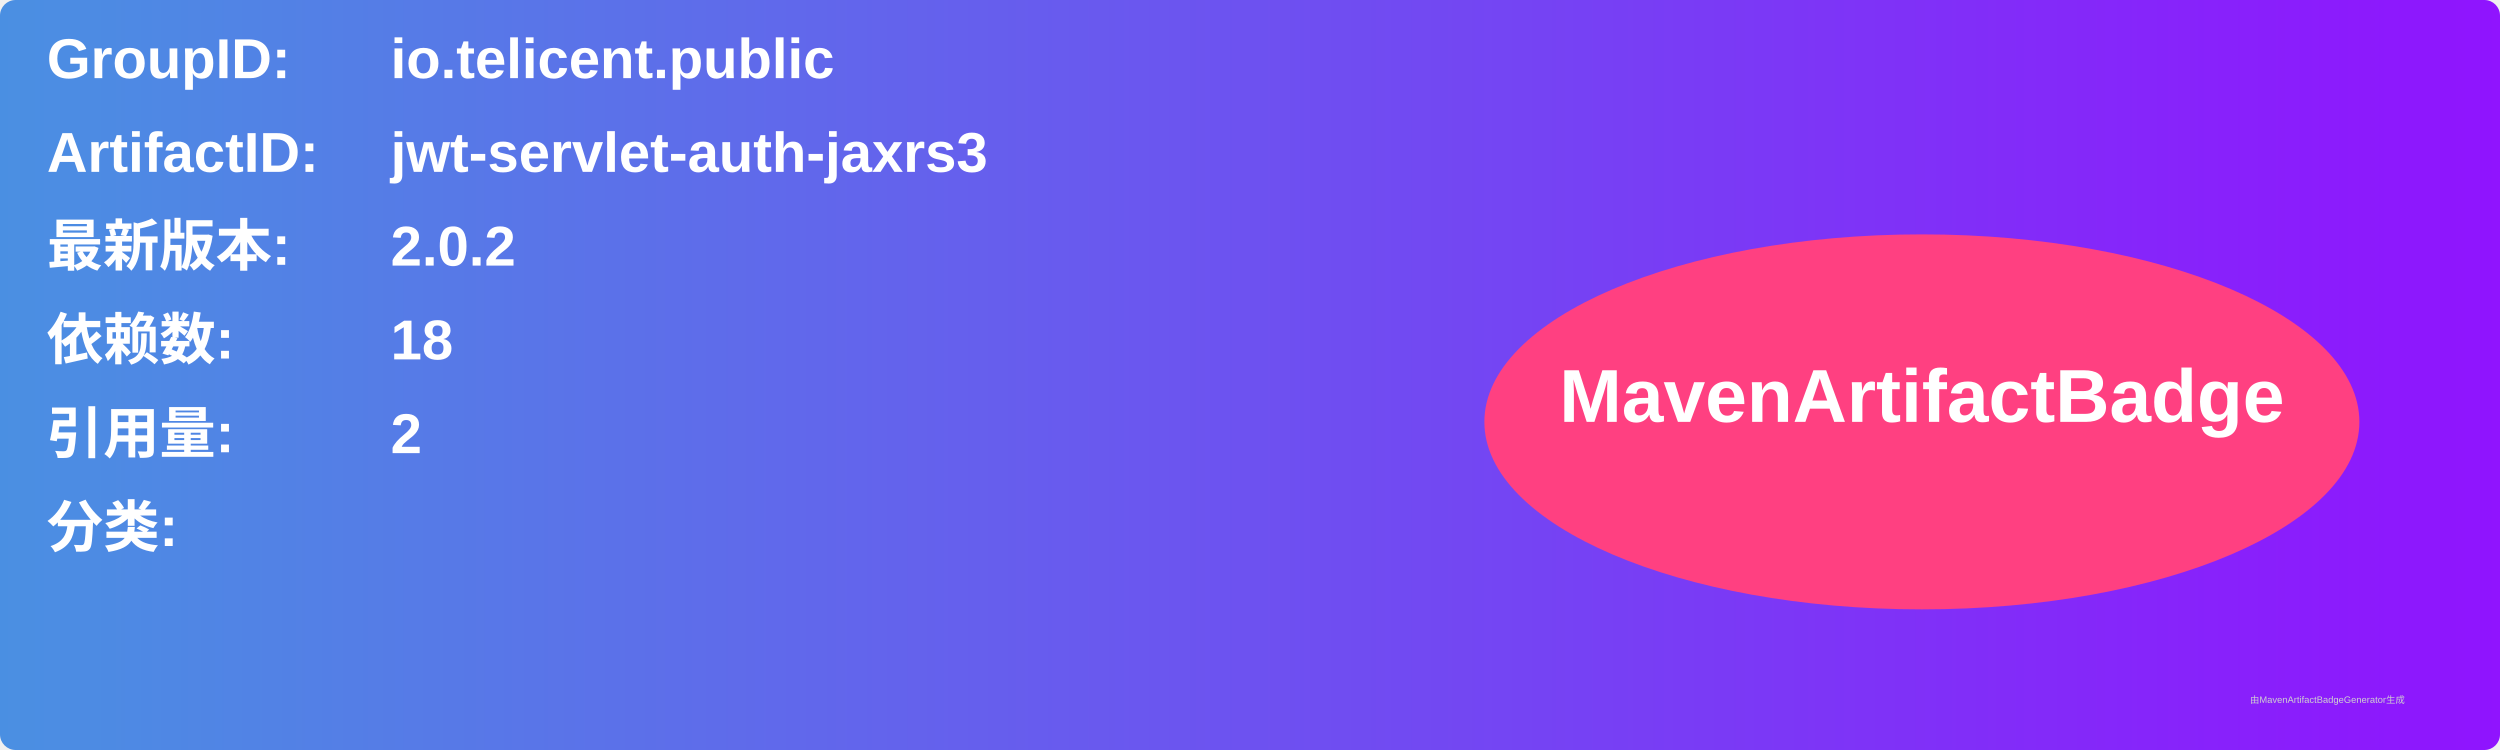
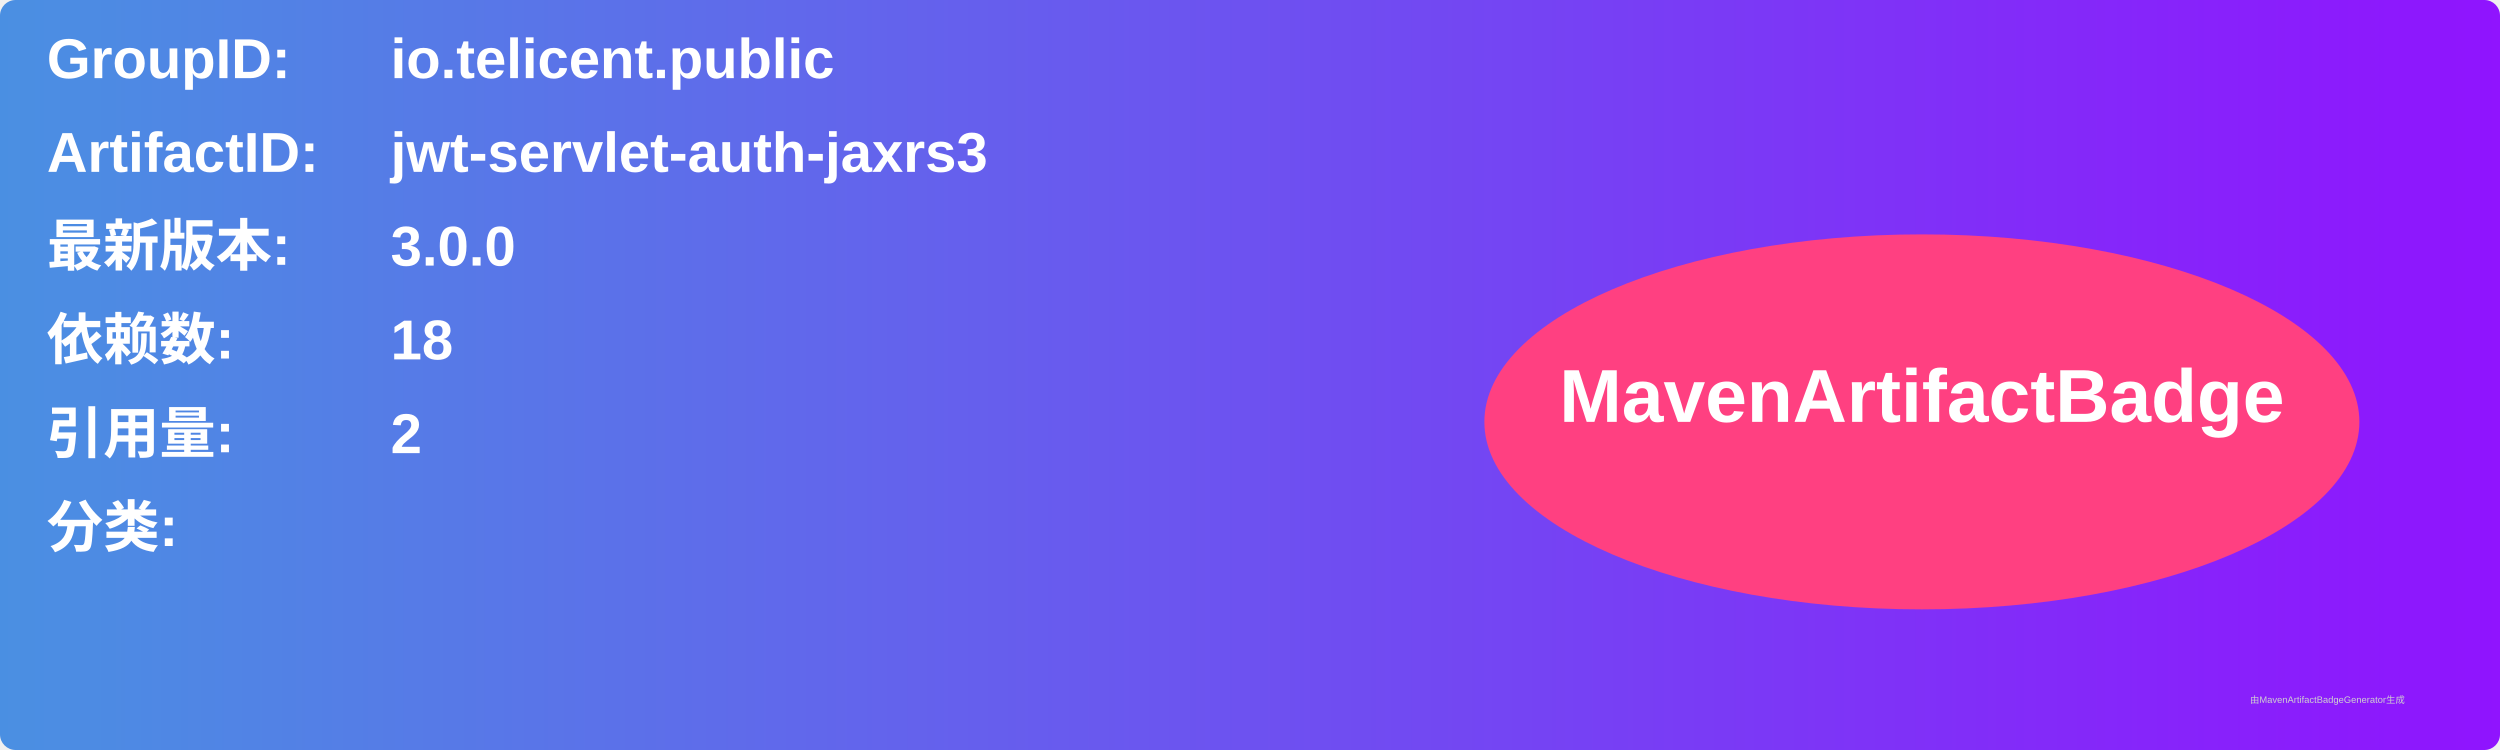
<svg xmlns="http://www.w3.org/2000/svg" width="800" height="240" viewBox="0 0 800 240">
  <linearGradient id="grad" x1="0%" y1="0%" x2="100%" y2="0%">
    <stop offset="0%" stop-color="#4a90e2" />
    <stop offset="100%" stop-color="#9013fe" />
  </linearGradient>
  <rect width="100%" height="100%" rx="5" ry="5" fill="url(#grad)" />
  <g transform="translate(15, 15)">
    <text x="0" y="10" font-family="Arial" font-size="18" fill="white" font-weight="bold" width="260">GroupID:</text>
    <text x="110" y="10" font-family="Arial" font-size="18" fill="white" font-weight="bold" width="460">io.telicent.public</text>
    <text x="0" y="40" font-family="Arial" font-size="18" fill="white" font-weight="bold" width="260">ArtifactID:</text>
    <text x="110" y="40" font-family="Arial" font-size="18" fill="white" font-weight="bold" width="460">jwt-servlet-auth-jaxrs3</text>
    <text x="0" y="70" font-family="Arial" font-size="18" fill="white" font-weight="bold">最新版本:</text>
    <text x="110" y="70" font-family="Arial" font-size="18" fill="white" font-weight="bold">
-       <tspan font-weight="bold">2.0.2</tspan>
+       <tspan font-weight="bold">3.0.0</tspan>
    </text>
    <text x="0" y="100" font-family="Arial" font-size="18" fill="white" font-weight="bold">依赖数: </text>
    <text x="110" y="100" font-family="Arial" font-size="18" fill="white">
      <tspan font-weight="bold">18</tspan>
    </text>
    <text x="0" y="130" font-family="Arial" font-size="18" fill="white" font-weight="bold">引用量: </text>
    <text x="110" y="130" font-family="Arial" font-size="18" fill="white">
      <tspan font-weight="bold">2</tspan>
    </text>
    <text x="0" y="160" font-family="Arial" font-size="18" fill="white" font-weight="bold">分类:</text>
    <text x="10" y="190" font-family="Arial" font-size="10" fill="white">
      <tspan font-weight="bold" />
    </text>
    <ellipse cx="600" cy="120" rx="140" ry="60" fill="#ff4081" />
    <text x="600" y="120" text-anchor="middle" font-family="Arial" font-size="24" fill="white" font-weight="bold">MavenArtifactBadge</text>
  </g>
  <text x="720" y="225" font-family="Arial" font-size="3" fill="#d0d0d0">由MavenArtifactBadgeGenerator生成</text>
</svg>
